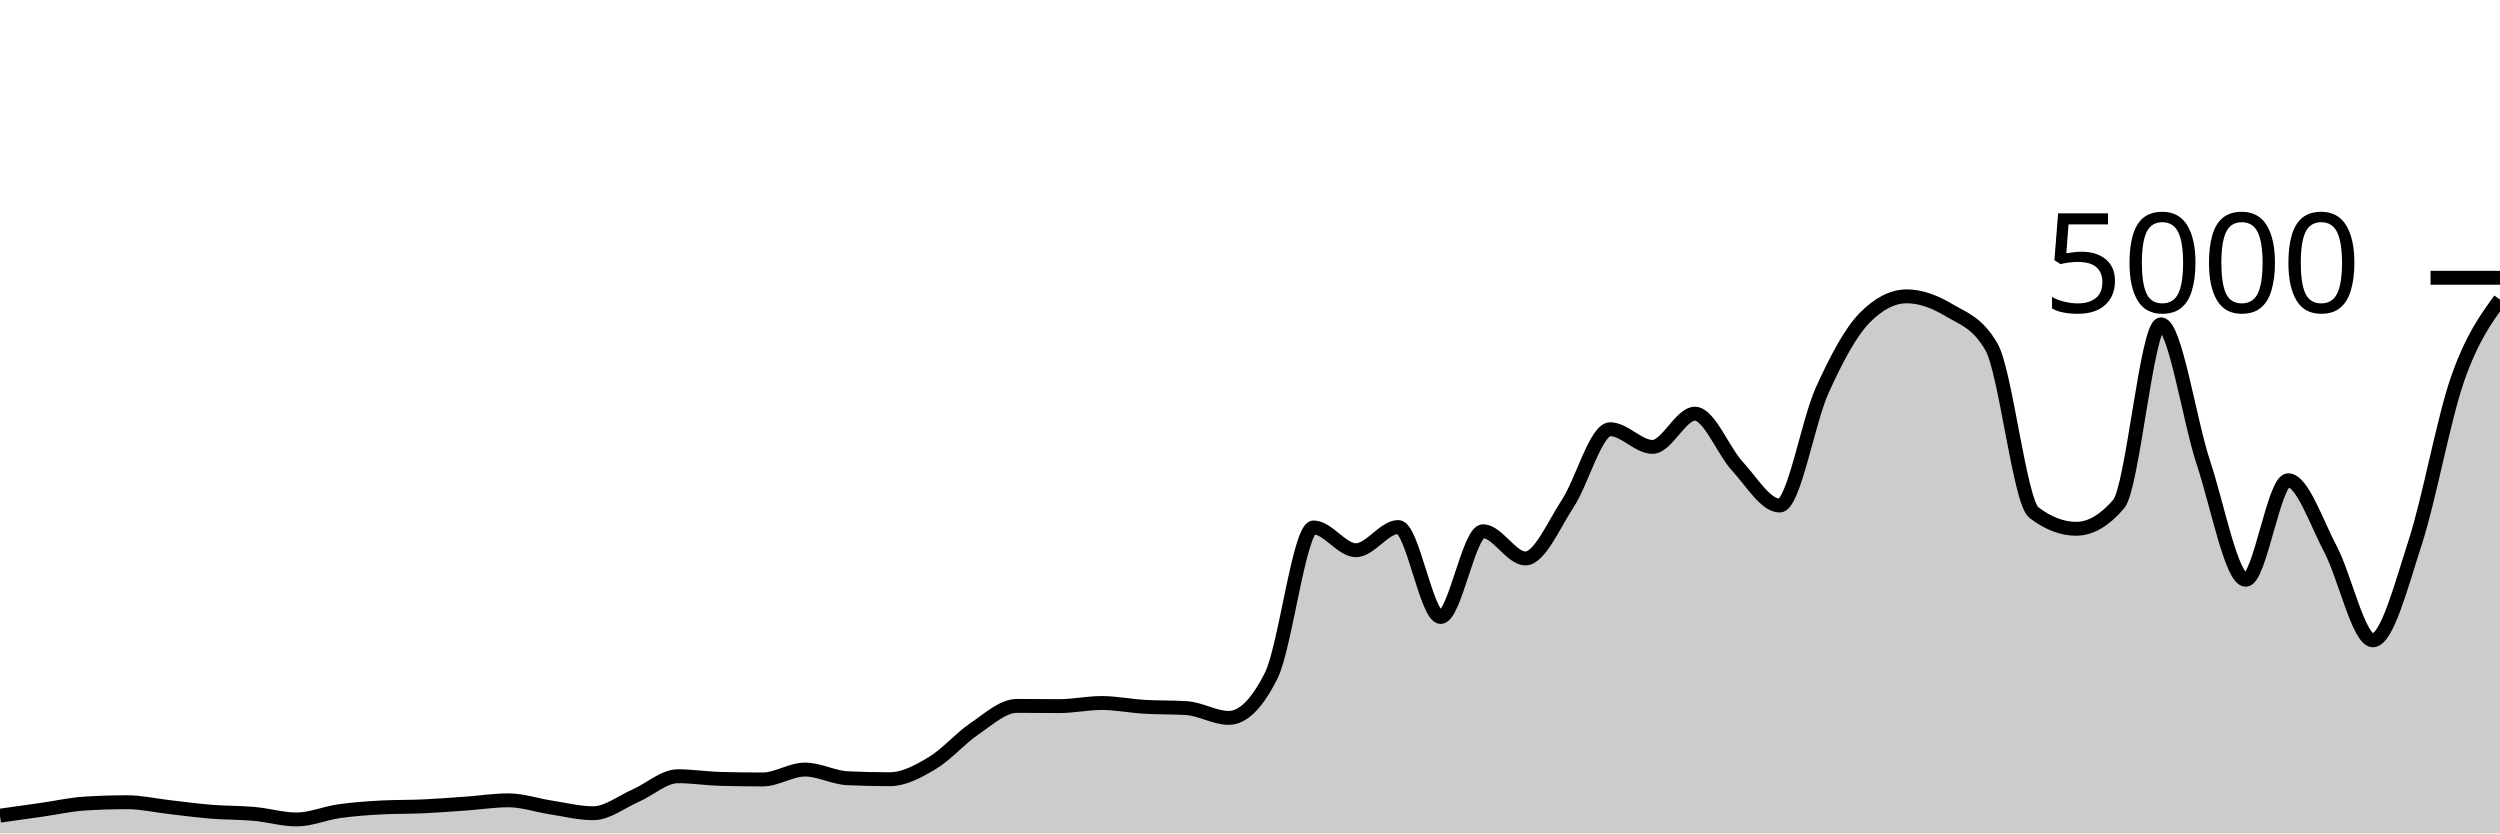
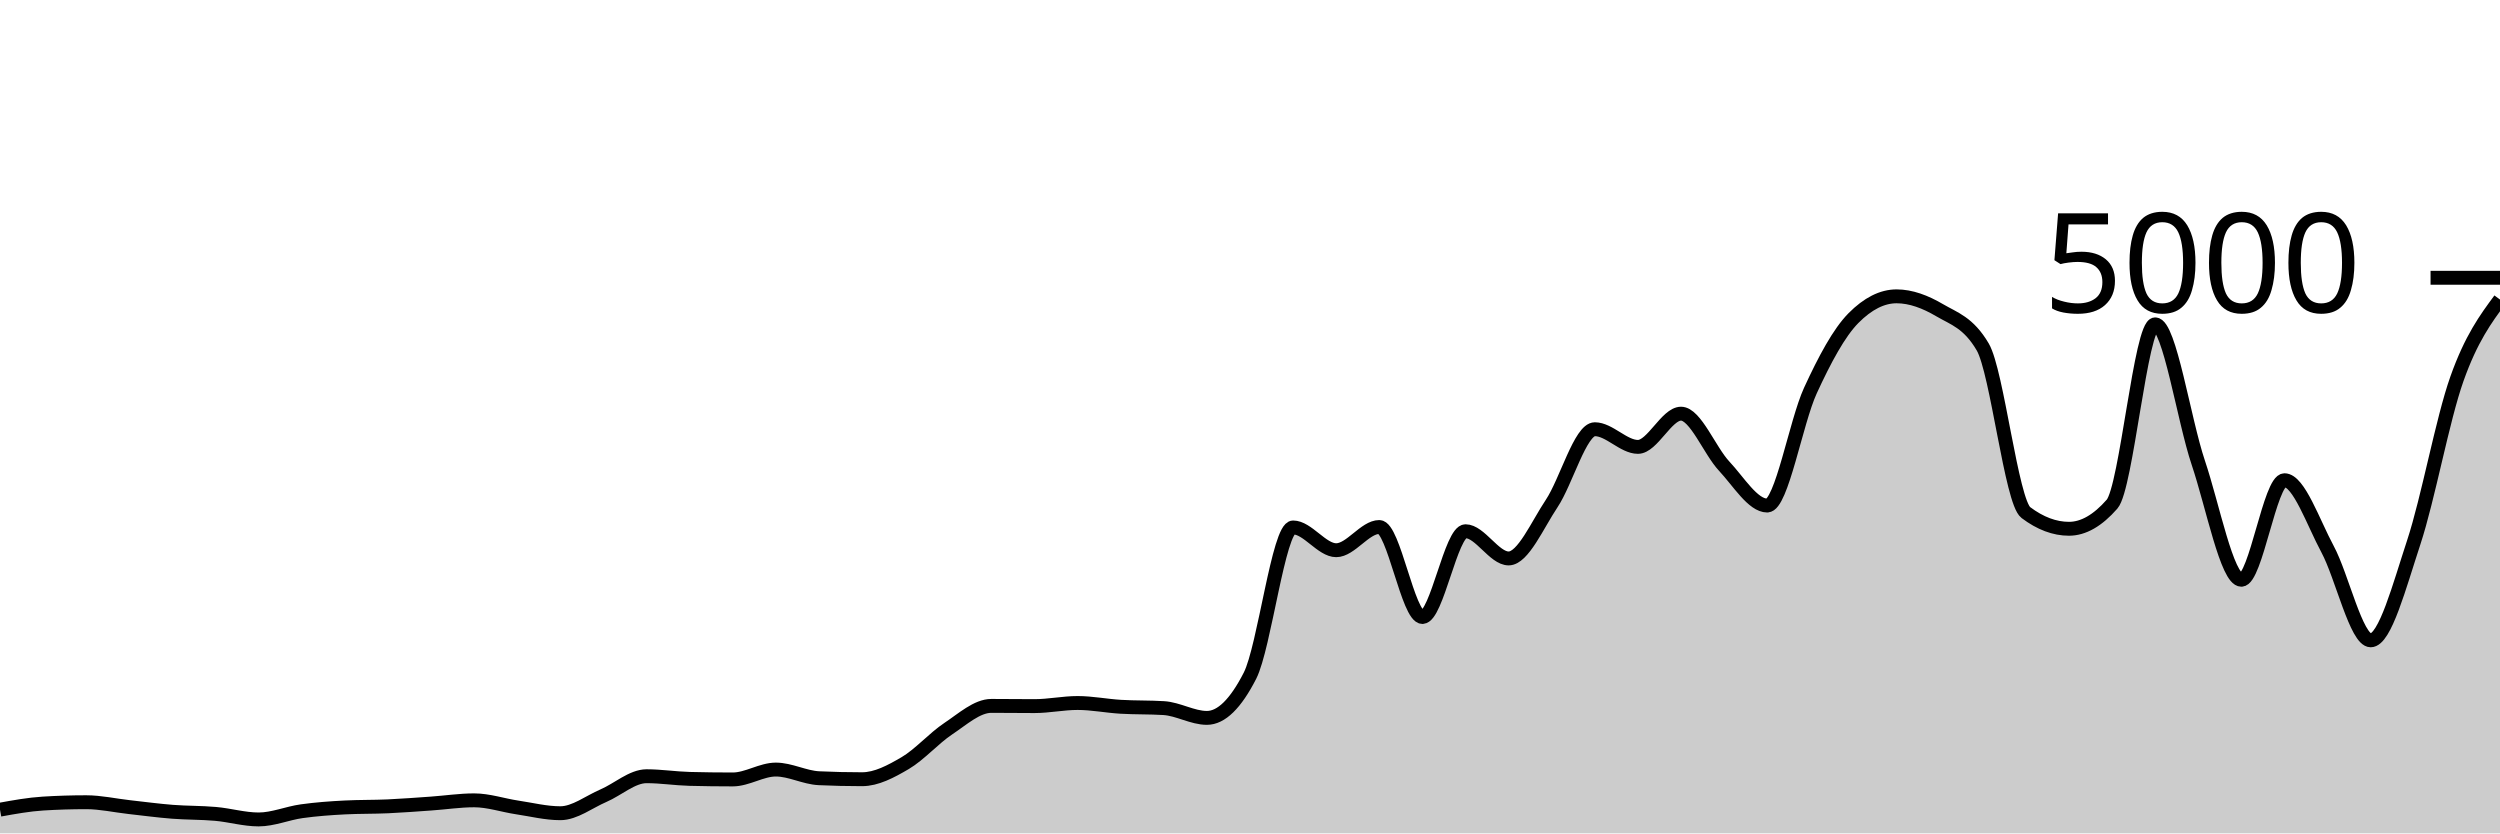
<svg xmlns="http://www.w3.org/2000/svg" viewBox="0 0 180 60">
  <g transform="translate(0,20)">
-     <path class="area" fill="rgba(0, 0, 0, 0.2)" d="M0,38.728C1.017,38.585,2.034,38.441,3.051,38.296C4.068,38.151,5.085,37.92,6.102,37.856C7.119,37.792,8.136,37.76,9.153,37.76C10.169,37.76,11.186,37.997,12.203,38.112C13.22,38.227,14.237,38.367,15.254,38.448C16.271,38.529,17.288,38.508,18.305,38.6C19.322,38.692,20.339,39,21.356,39C22.373,39,23.39,38.552,24.407,38.408C25.424,38.264,26.441,38.189,27.458,38.136C28.475,38.083,29.492,38.103,30.508,38.056C31.525,38.009,32.542,37.928,33.559,37.856C34.576,37.784,35.593,37.624,36.61,37.624C37.627,37.624,38.644,37.981,39.661,38.136C40.678,38.291,41.695,38.552,42.712,38.552C43.729,38.552,44.746,37.732,45.763,37.288C46.78,36.844,47.797,35.888,48.814,35.888C49.831,35.888,50.847,36.053,51.864,36.08C52.881,36.107,53.898,36.12,54.915,36.12C55.932,36.12,56.949,35.408,57.966,35.408C58.983,35.408,60,35.984,61.017,36.032C62.034,36.08,63.051,36.104,64.068,36.104C65.085,36.104,66.102,35.551,67.119,34.944C68.136,34.337,69.153,33.151,70.169,32.464C71.186,31.777,72.203,30.824,73.22,30.824C74.237,30.824,75.254,30.84,76.271,30.84C77.288,30.84,78.305,30.616,79.322,30.616C80.339,30.616,81.356,30.827,82.373,30.888C83.39,30.949,84.407,30.92,85.424,30.984C86.441,31.048,87.458,31.688,88.475,31.688C89.492,31.688,90.508,30.675,91.525,28.648C92.542,26.621,93.559,17.976,94.576,17.976C95.593,17.976,96.61,19.616,97.627,19.616C98.644,19.616,99.661,17.944,100.678,17.944C101.695,17.944,102.712,24.424,103.729,24.424C104.746,24.424,105.763,18.248,106.78,18.248C107.797,18.248,108.814,20.208,109.831,20.208C110.847,20.208,111.864,17.799,112.881,16.248C113.898,14.697,114.915,10.904,115.932,10.904C116.949,10.904,117.966,12.176,118.983,12.176C120,12.176,121.017,9.784,122.034,9.784C123.051,9.784,124.068,12.457,125.085,13.56C126.102,14.663,127.119,16.4,128.136,16.4C129.153,16.4,130.169,10.377,131.186,8.128C132.203,5.879,133.22,3.949,134.237,2.904C135.254,1.859,136.271,1.336,137.288,1.336C138.305,1.336,139.322,1.728,140.339,2.336C141.356,2.944,142.373,3.219,143.39,4.984C144.407,6.749,145.424,16.125,146.441,16.904C147.458,17.683,148.475,18.072,149.492,18.072C150.508,18.072,151.525,17.48,152.542,16.296C153.559,15.112,154.576,3.352,155.593,3.352C156.61,3.352,157.627,10.247,158.644,13.312C159.661,16.377,160.678,21.744,161.695,21.744C162.712,21.744,163.729,14.576,164.746,14.576C165.763,14.576,166.78,17.623,167.797,19.544C168.814,21.465,169.831,26.104,170.847,26.104C171.864,26.104,172.881,22.177,173.898,19.04C174.915,15.903,175.932,10.192,176.949,7.28C177.966,4.368,178.983,2.968,180,1.568L180,40C178.983,40,177.966,40,176.949,40C175.932,40,174.915,40,173.898,40C172.881,40,171.864,40,170.847,40C169.831,40,168.814,40,167.797,40C166.78,40,165.763,40,164.746,40C163.729,40,162.712,40,161.695,40C160.678,40,159.661,40,158.644,40C157.627,40,156.61,40,155.593,40C154.576,40,153.559,40,152.542,40C151.525,40,150.508,40,149.492,40C148.475,40,147.458,40,146.441,40C145.424,40,144.407,40,143.39,40C142.373,40,141.356,40,140.339,40C139.322,40,138.305,40,137.288,40C136.271,40,135.254,40,134.237,40C133.22,40,132.203,40,131.186,40C130.169,40,129.153,40,128.136,40C127.119,40,126.102,40,125.085,40C124.068,40,123.051,40,122.034,40C121.017,40,120,40,118.983,40C117.966,40,116.949,40,115.932,40C114.915,40,113.898,40,112.881,40C111.864,40,110.847,40,109.831,40C108.814,40,107.797,40,106.78,40C105.763,40,104.746,40,103.729,40C102.712,40,101.695,40,100.678,40C99.661,40,98.644,40,97.627,40C96.61,40,95.593,40,94.576,40C93.559,40,92.542,40,91.525,40C90.508,40,89.492,40,88.475,40C87.458,40,86.441,40,85.424,40C84.407,40,83.39,40,82.373,40C81.356,40,80.339,40,79.322,40C78.305,40,77.288,40,76.271,40C75.254,40,74.237,40,73.22,40C72.203,40,71.186,40,70.169,40C69.153,40,68.136,40,67.119,40C66.102,40,65.085,40,64.068,40C63.051,40,62.034,40,61.017,40C60,40,58.983,40,57.966,40C56.949,40,55.932,40,54.915,40C53.898,40,52.881,40,51.864,40C50.847,40,49.831,40,48.814,40C47.797,40,46.78,40,45.763,40C44.746,40,43.729,40,42.712,40C41.695,40,40.678,40,39.661,40C38.644,40,37.627,40,36.61,40C35.593,40,34.576,40,33.559,40C32.542,40,31.525,40,30.508,40C29.492,40,28.475,40,27.458,40C26.441,40,25.424,40,24.407,40C23.39,40,22.373,40,21.356,40C20.339,40,19.322,40,18.305,40C17.288,40,16.271,40,15.254,40C14.237,40,13.22,40,12.203,40C11.186,40,10.169,40,9.153,40C8.136,40,7.119,40,6.102,40C5.085,40,4.068,40,3.051,40C2.034,40,1.017,40,0,40Z" />
-     <path class="line" stroke="black" fill="none" d="M0,38.728C1.017,38.585,2.034,38.441,3.051,38.296C4.068,38.151,5.085,37.92,6.102,37.856C7.119,37.792,8.136,37.76,9.153,37.76C10.169,37.76,11.186,37.997,12.203,38.112C13.22,38.227,14.237,38.367,15.254,38.448C16.271,38.529,17.288,38.508,18.305,38.6C19.322,38.692,20.339,39,21.356,39C22.373,39,23.39,38.552,24.407,38.408C25.424,38.264,26.441,38.189,27.458,38.136C28.475,38.083,29.492,38.103,30.508,38.056C31.525,38.009,32.542,37.928,33.559,37.856C34.576,37.784,35.593,37.624,36.61,37.624C37.627,37.624,38.644,37.981,39.661,38.136C40.678,38.291,41.695,38.552,42.712,38.552C43.729,38.552,44.746,37.732,45.763,37.288C46.78,36.844,47.797,35.888,48.814,35.888C49.831,35.888,50.847,36.053,51.864,36.08C52.881,36.107,53.898,36.12,54.915,36.12C55.932,36.12,56.949,35.408,57.966,35.408C58.983,35.408,60,35.984,61.017,36.032C62.034,36.08,63.051,36.104,64.068,36.104C65.085,36.104,66.102,35.551,67.119,34.944C68.136,34.337,69.153,33.151,70.169,32.464C71.186,31.777,72.203,30.824,73.22,30.824C74.237,30.824,75.254,30.84,76.271,30.84C77.288,30.84,78.305,30.616,79.322,30.616C80.339,30.616,81.356,30.827,82.373,30.888C83.39,30.949,84.407,30.92,85.424,30.984C86.441,31.048,87.458,31.688,88.475,31.688C89.492,31.688,90.508,30.675,91.525,28.648C92.542,26.621,93.559,17.976,94.576,17.976C95.593,17.976,96.61,19.616,97.627,19.616C98.644,19.616,99.661,17.944,100.678,17.944C101.695,17.944,102.712,24.424,103.729,24.424C104.746,24.424,105.763,18.248,106.78,18.248C107.797,18.248,108.814,20.208,109.831,20.208C110.847,20.208,111.864,17.799,112.881,16.248C113.898,14.697,114.915,10.904,115.932,10.904C116.949,10.904,117.966,12.176,118.983,12.176C120,12.176,121.017,9.784,122.034,9.784C123.051,9.784,124.068,12.457,125.085,13.56C126.102,14.663,127.119,16.4,128.136,16.4C129.153,16.4,130.169,10.377,131.186,8.128C132.203,5.879,133.22,3.949,134.237,2.904C135.254,1.859,136.271,1.336,137.288,1.336C138.305,1.336,139.322,1.728,140.339,2.336C141.356,2.944,142.373,3.219,143.39,4.984C144.407,6.749,145.424,16.125,146.441,16.904C147.458,17.683,148.475,18.072,149.492,18.072C150.508,18.072,151.525,17.48,152.542,16.296C153.559,15.112,154.576,3.352,155.593,3.352C156.61,3.352,157.627,10.247,158.644,13.312C159.661,16.377,160.678,21.744,161.695,21.744C162.712,21.744,163.729,14.576,164.746,14.576C165.763,14.576,166.78,17.623,167.797,19.544C168.814,21.465,169.831,26.104,170.847,26.104C171.864,26.104,172.881,22.177,173.898,19.04C174.915,15.903,175.932,10.192,176.949,7.28C177.966,4.368,178.983,2.968,180,1.568" />
+     <path class="area" fill="rgba(0, 0, 0, 0.2)" d="M0,38.296C1.034,38.108,2.069,37.92,3.103,37.856C4.138,37.792,5.172,37.76,6.207,37.76C7.241,37.76,8.276,37.997,9.31,38.112C10.345,38.227,11.379,38.367,12.414,38.448C13.448,38.529,14.483,38.508,15.517,38.6C16.552,38.692,17.586,39,18.621,39C19.655,39,20.69,38.552,21.724,38.408C22.759,38.264,23.793,38.189,24.828,38.136C25.862,38.083,26.897,38.103,27.931,38.056C28.966,38.009,30,37.928,31.034,37.856C32.069,37.784,33.103,37.624,34.138,37.624C35.172,37.624,36.207,37.981,37.241,38.136C38.276,38.291,39.31,38.552,40.345,38.552C41.379,38.552,42.414,37.732,43.448,37.288C44.483,36.844,45.517,35.888,46.552,35.888C47.586,35.888,48.621,36.053,49.655,36.08C50.69,36.107,51.724,36.12,52.759,36.12C53.793,36.12,54.828,35.408,55.862,35.408C56.897,35.408,57.931,35.984,58.966,36.032C60,36.08,61.034,36.104,62.069,36.104C63.103,36.104,64.138,35.551,65.172,34.944C66.207,34.337,67.241,33.151,68.276,32.464C69.31,31.777,70.345,30.824,71.379,30.824C72.414,30.824,73.448,30.84,74.483,30.84C75.517,30.84,76.552,30.616,77.586,30.616C78.621,30.616,79.655,30.827,80.69,30.888C81.724,30.949,82.759,30.92,83.793,30.984C84.828,31.048,85.862,31.688,86.897,31.688C87.931,31.688,88.966,30.675,90,28.648C91.034,26.621,92.069,17.976,93.103,17.976C94.138,17.976,95.172,19.616,96.207,19.616C97.241,19.616,98.276,17.944,99.31,17.944C100.345,17.944,101.379,24.424,102.414,24.424C103.448,24.424,104.483,18.248,105.517,18.248C106.552,18.248,107.586,20.208,108.621,20.208C109.655,20.208,110.69,17.799,111.724,16.248C112.759,14.697,113.793,10.904,114.828,10.904C115.862,10.904,116.897,12.176,117.931,12.176C118.966,12.176,120,9.784,121.034,9.784C122.069,9.784,123.103,12.457,124.138,13.56C125.172,14.663,126.207,16.4,127.241,16.4C128.276,16.4,129.31,10.377,130.345,8.128C131.379,5.879,132.414,3.949,133.448,2.904C134.483,1.859,135.517,1.336,136.552,1.336C137.586,1.336,138.621,1.728,139.655,2.336C140.69,2.944,141.724,3.219,142.759,4.984C143.793,6.749,144.828,16.125,145.862,16.904C146.897,17.683,147.931,18.072,148.966,18.072C150,18.072,151.034,17.48,152.069,16.296C153.103,15.112,154.138,3.352,155.172,3.352C156.207,3.352,157.241,10.247,158.276,13.312C159.31,16.377,160.345,21.744,161.379,21.744C162.414,21.744,163.448,14.576,164.483,14.576C165.517,14.576,166.552,17.623,167.586,19.544C168.621,21.465,169.655,26.104,170.69,26.104C171.724,26.104,172.759,22.177,173.793,19.04C174.828,15.903,175.862,10.192,176.897,7.28C177.931,4.368,178.966,2.968,180,1.568L180,40C178.966,40,177.931,40,176.897,40C175.862,40,174.828,40,173.793,40C172.759,40,171.724,40,170.69,40C169.655,40,168.621,40,167.586,40C166.552,40,165.517,40,164.483,40C163.448,40,162.414,40,161.379,40C160.345,40,159.31,40,158.276,40C157.241,40,156.207,40,155.172,40C154.138,40,153.103,40,152.069,40C151.034,40,150,40,148.966,40C147.931,40,146.897,40,145.862,40C144.828,40,143.793,40,142.759,40C141.724,40,140.69,40,139.655,40C138.621,40,137.586,40,136.552,40C135.517,40,134.483,40,133.448,40C132.414,40,131.379,40,130.345,40C129.31,40,128.276,40,127.241,40C126.207,40,125.172,40,124.138,40C123.103,40,122.069,40,121.034,40C120,40,118.966,40,117.931,40C116.897,40,115.862,40,114.828,40C113.793,40,112.759,40,111.724,40C110.69,40,109.655,40,108.621,40C107.586,40,106.552,40,105.517,40C104.483,40,103.448,40,102.414,40C101.379,40,100.345,40,99.31,40C98.276,40,97.241,40,96.207,40C95.172,40,94.138,40,93.103,40C92.069,40,91.034,40,90,40C88.966,40,87.931,40,86.897,40C85.862,40,84.828,40,83.793,40C82.759,40,81.724,40,80.69,40C79.655,40,78.621,40,77.586,40C76.552,40,75.517,40,74.483,40C73.448,40,72.414,40,71.379,40C70.345,40,69.31,40,68.276,40C67.241,40,66.207,40,65.172,40C64.138,40,63.103,40,62.069,40C61.034,40,60,40,58.966,40C57.931,40,56.897,40,55.862,40C54.828,40,53.793,40,52.759,40C51.724,40,50.69,40,49.655,40C48.621,40,47.586,40,46.552,40C45.517,40,44.483,40,43.448,40C42.414,40,41.379,40,40.345,40C39.31,40,38.276,40,37.241,40C36.207,40,35.172,40,34.138,40C33.103,40,32.069,40,31.034,40C30,40,28.966,40,27.931,40C26.897,40,25.862,40,24.828,40C23.793,40,22.759,40,21.724,40C20.69,40,19.655,40,18.621,40C17.586,40,16.552,40,15.517,40C14.483,40,13.448,40,12.414,40C11.379,40,10.345,40,9.31,40C8.276,40,7.241,40,6.207,40C5.172,40,4.138,40,3.103,40C2.069,40,1.034,40,0,40Z" />
+     <path class="line" stroke="black" fill="none" d="M0,38.296C1.034,38.108,2.069,37.92,3.103,37.856C4.138,37.792,5.172,37.76,6.207,37.76C7.241,37.76,8.276,37.997,9.31,38.112C10.345,38.227,11.379,38.367,12.414,38.448C13.448,38.529,14.483,38.508,15.517,38.6C16.552,38.692,17.586,39,18.621,39C19.655,39,20.69,38.552,21.724,38.408C22.759,38.264,23.793,38.189,24.828,38.136C25.862,38.083,26.897,38.103,27.931,38.056C28.966,38.009,30,37.928,31.034,37.856C32.069,37.784,33.103,37.624,34.138,37.624C35.172,37.624,36.207,37.981,37.241,38.136C38.276,38.291,39.31,38.552,40.345,38.552C41.379,38.552,42.414,37.732,43.448,37.288C44.483,36.844,45.517,35.888,46.552,35.888C47.586,35.888,48.621,36.053,49.655,36.08C50.69,36.107,51.724,36.12,52.759,36.12C53.793,36.12,54.828,35.408,55.862,35.408C56.897,35.408,57.931,35.984,58.966,36.032C60,36.08,61.034,36.104,62.069,36.104C63.103,36.104,64.138,35.551,65.172,34.944C66.207,34.337,67.241,33.151,68.276,32.464C69.31,31.777,70.345,30.824,71.379,30.824C72.414,30.824,73.448,30.84,74.483,30.84C75.517,30.84,76.552,30.616,77.586,30.616C78.621,30.616,79.655,30.827,80.69,30.888C81.724,30.949,82.759,30.92,83.793,30.984C84.828,31.048,85.862,31.688,86.897,31.688C87.931,31.688,88.966,30.675,90,28.648C91.034,26.621,92.069,17.976,93.103,17.976C94.138,17.976,95.172,19.616,96.207,19.616C97.241,19.616,98.276,17.944,99.31,17.944C100.345,17.944,101.379,24.424,102.414,24.424C103.448,24.424,104.483,18.248,105.517,18.248C106.552,18.248,107.586,20.208,108.621,20.208C109.655,20.208,110.69,17.799,111.724,16.248C112.759,14.697,113.793,10.904,114.828,10.904C115.862,10.904,116.897,12.176,117.931,12.176C118.966,12.176,120,9.784,121.034,9.784C122.069,9.784,123.103,12.457,124.138,13.56C125.172,14.663,126.207,16.4,127.241,16.4C128.276,16.4,129.31,10.377,130.345,8.128C131.379,5.879,132.414,3.949,133.448,2.904C134.483,1.859,135.517,1.336,136.552,1.336C137.586,1.336,138.621,1.728,139.655,2.336C140.69,2.944,141.724,3.219,142.759,4.984C143.793,6.749,144.828,16.125,145.862,16.904C146.897,17.683,147.931,18.072,148.966,18.072C150,18.072,151.034,17.48,152.069,16.296C153.103,15.112,154.138,3.352,155.172,3.352C156.207,3.352,157.241,10.247,158.276,13.312C159.31,16.377,160.345,21.744,161.379,21.744C162.414,21.744,163.448,14.576,164.483,14.576C165.517,14.576,166.552,17.623,167.586,19.544C168.621,21.465,169.655,26.104,170.69,26.104C171.724,26.104,172.759,22.177,173.793,19.04C174.828,15.903,175.862,10.192,176.897,7.28C177.931,4.368,178.966,2.968,180,1.568" />
    <path class="axis-ceiling" stroke-width="1" stroke="black" fill="none" d="M175,0L180,0" />
    <text class="axis-ceiling-label" font-family="sans-serif" text-anchor="end" font-size="10px" x="170" y="2.5">5000</text>
  </g>
</svg>
